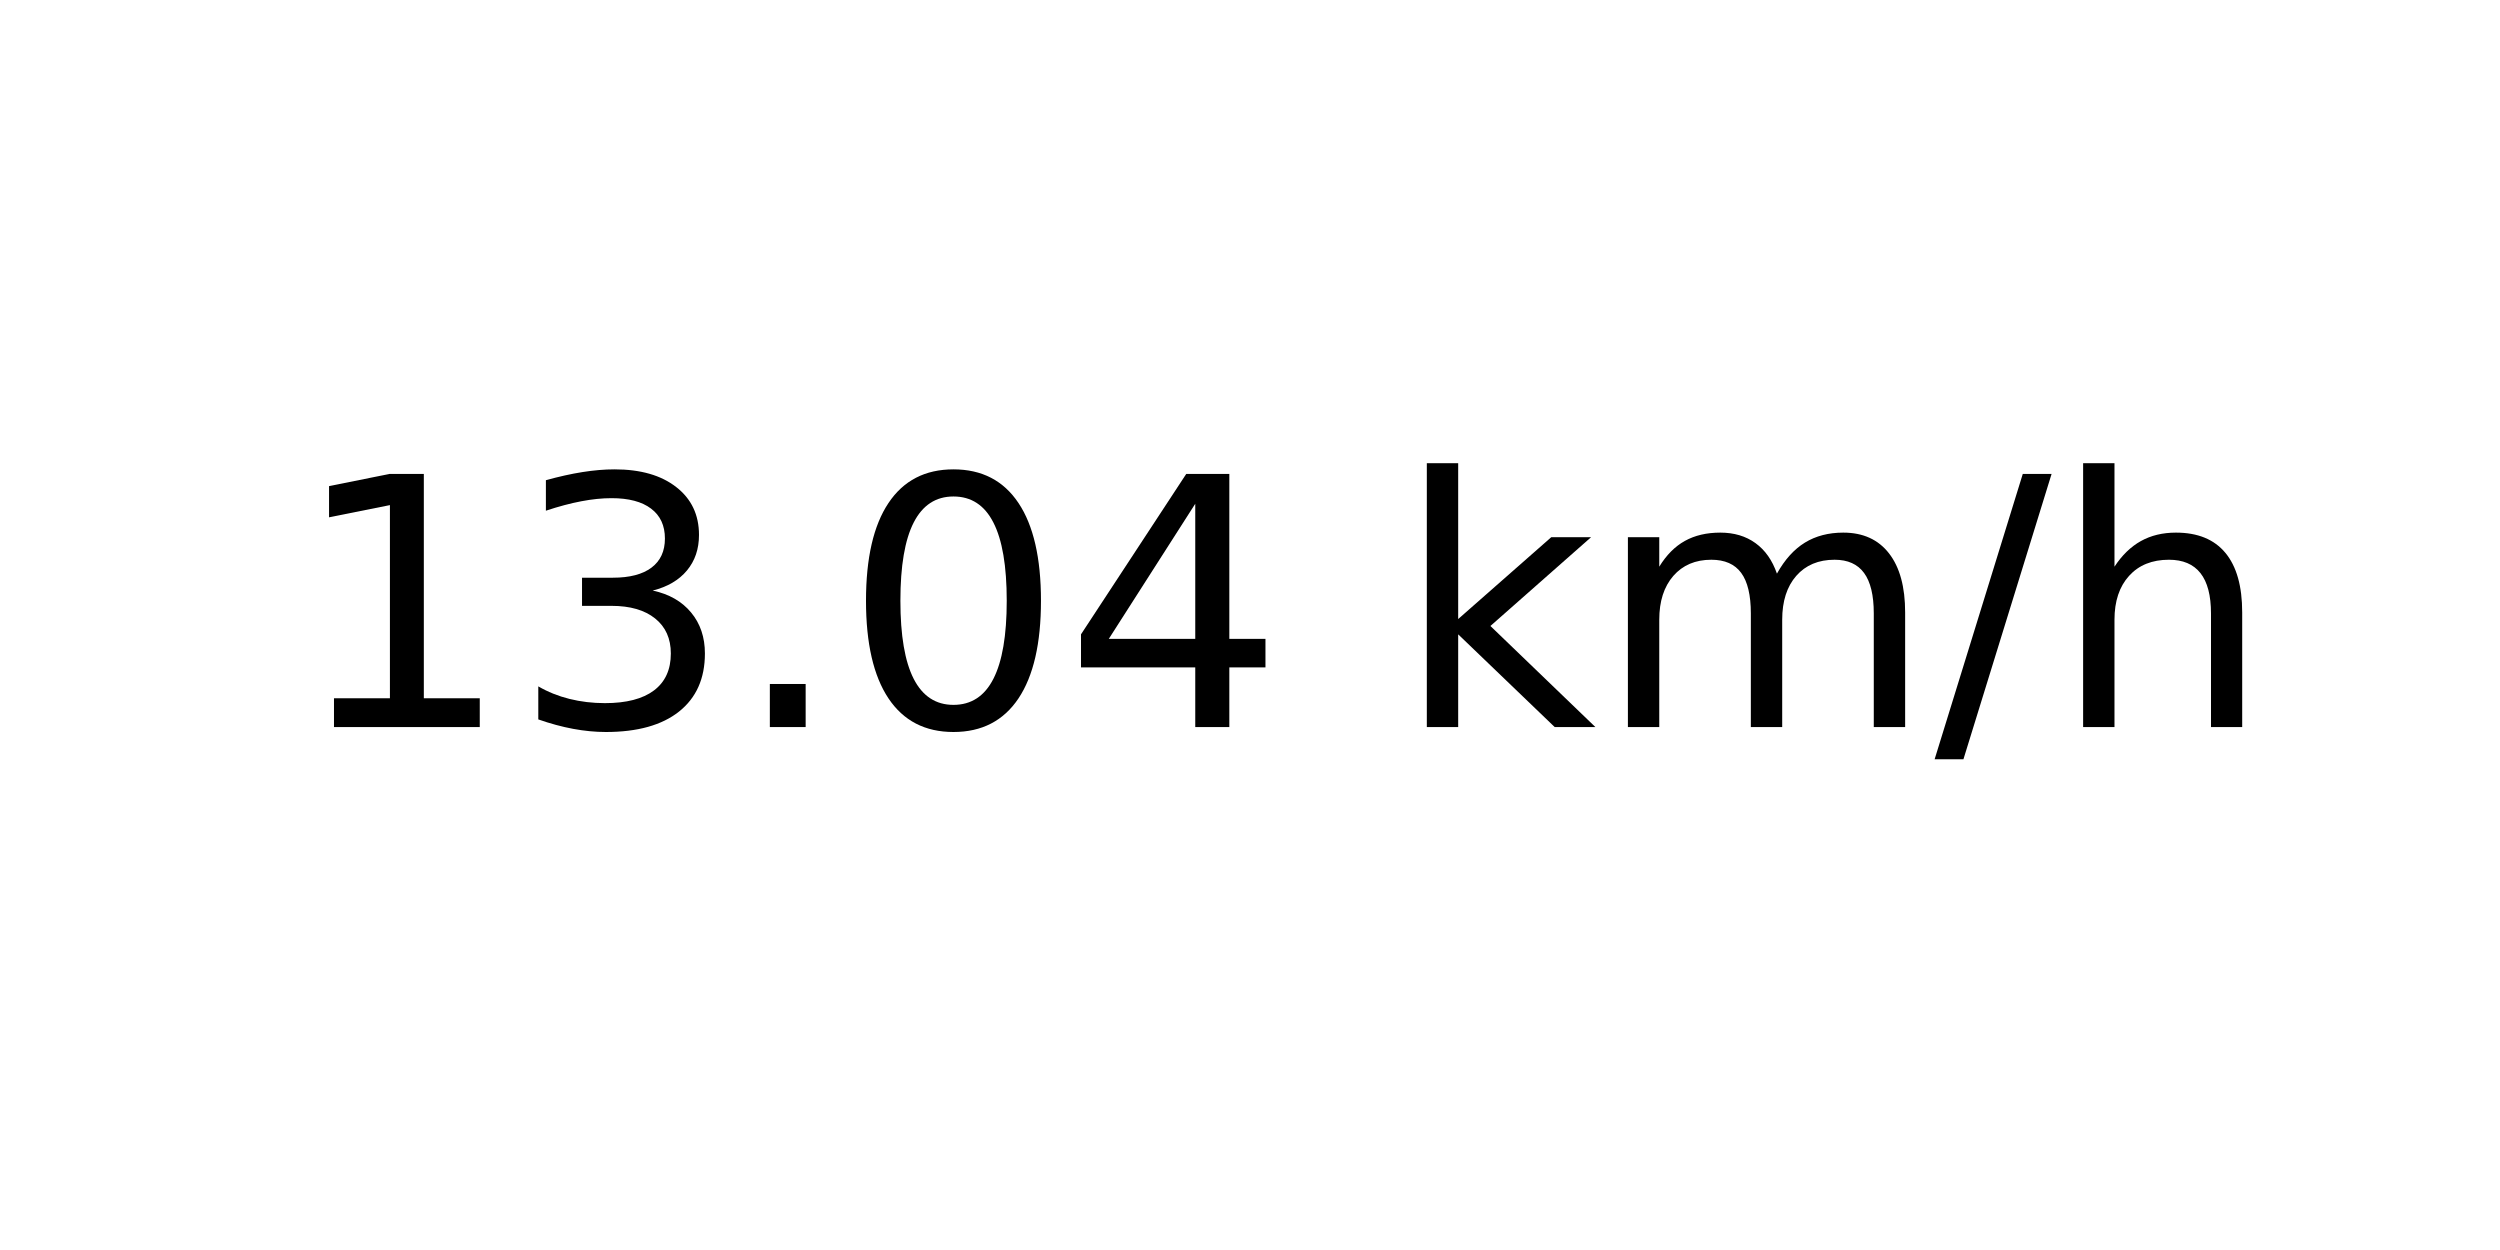
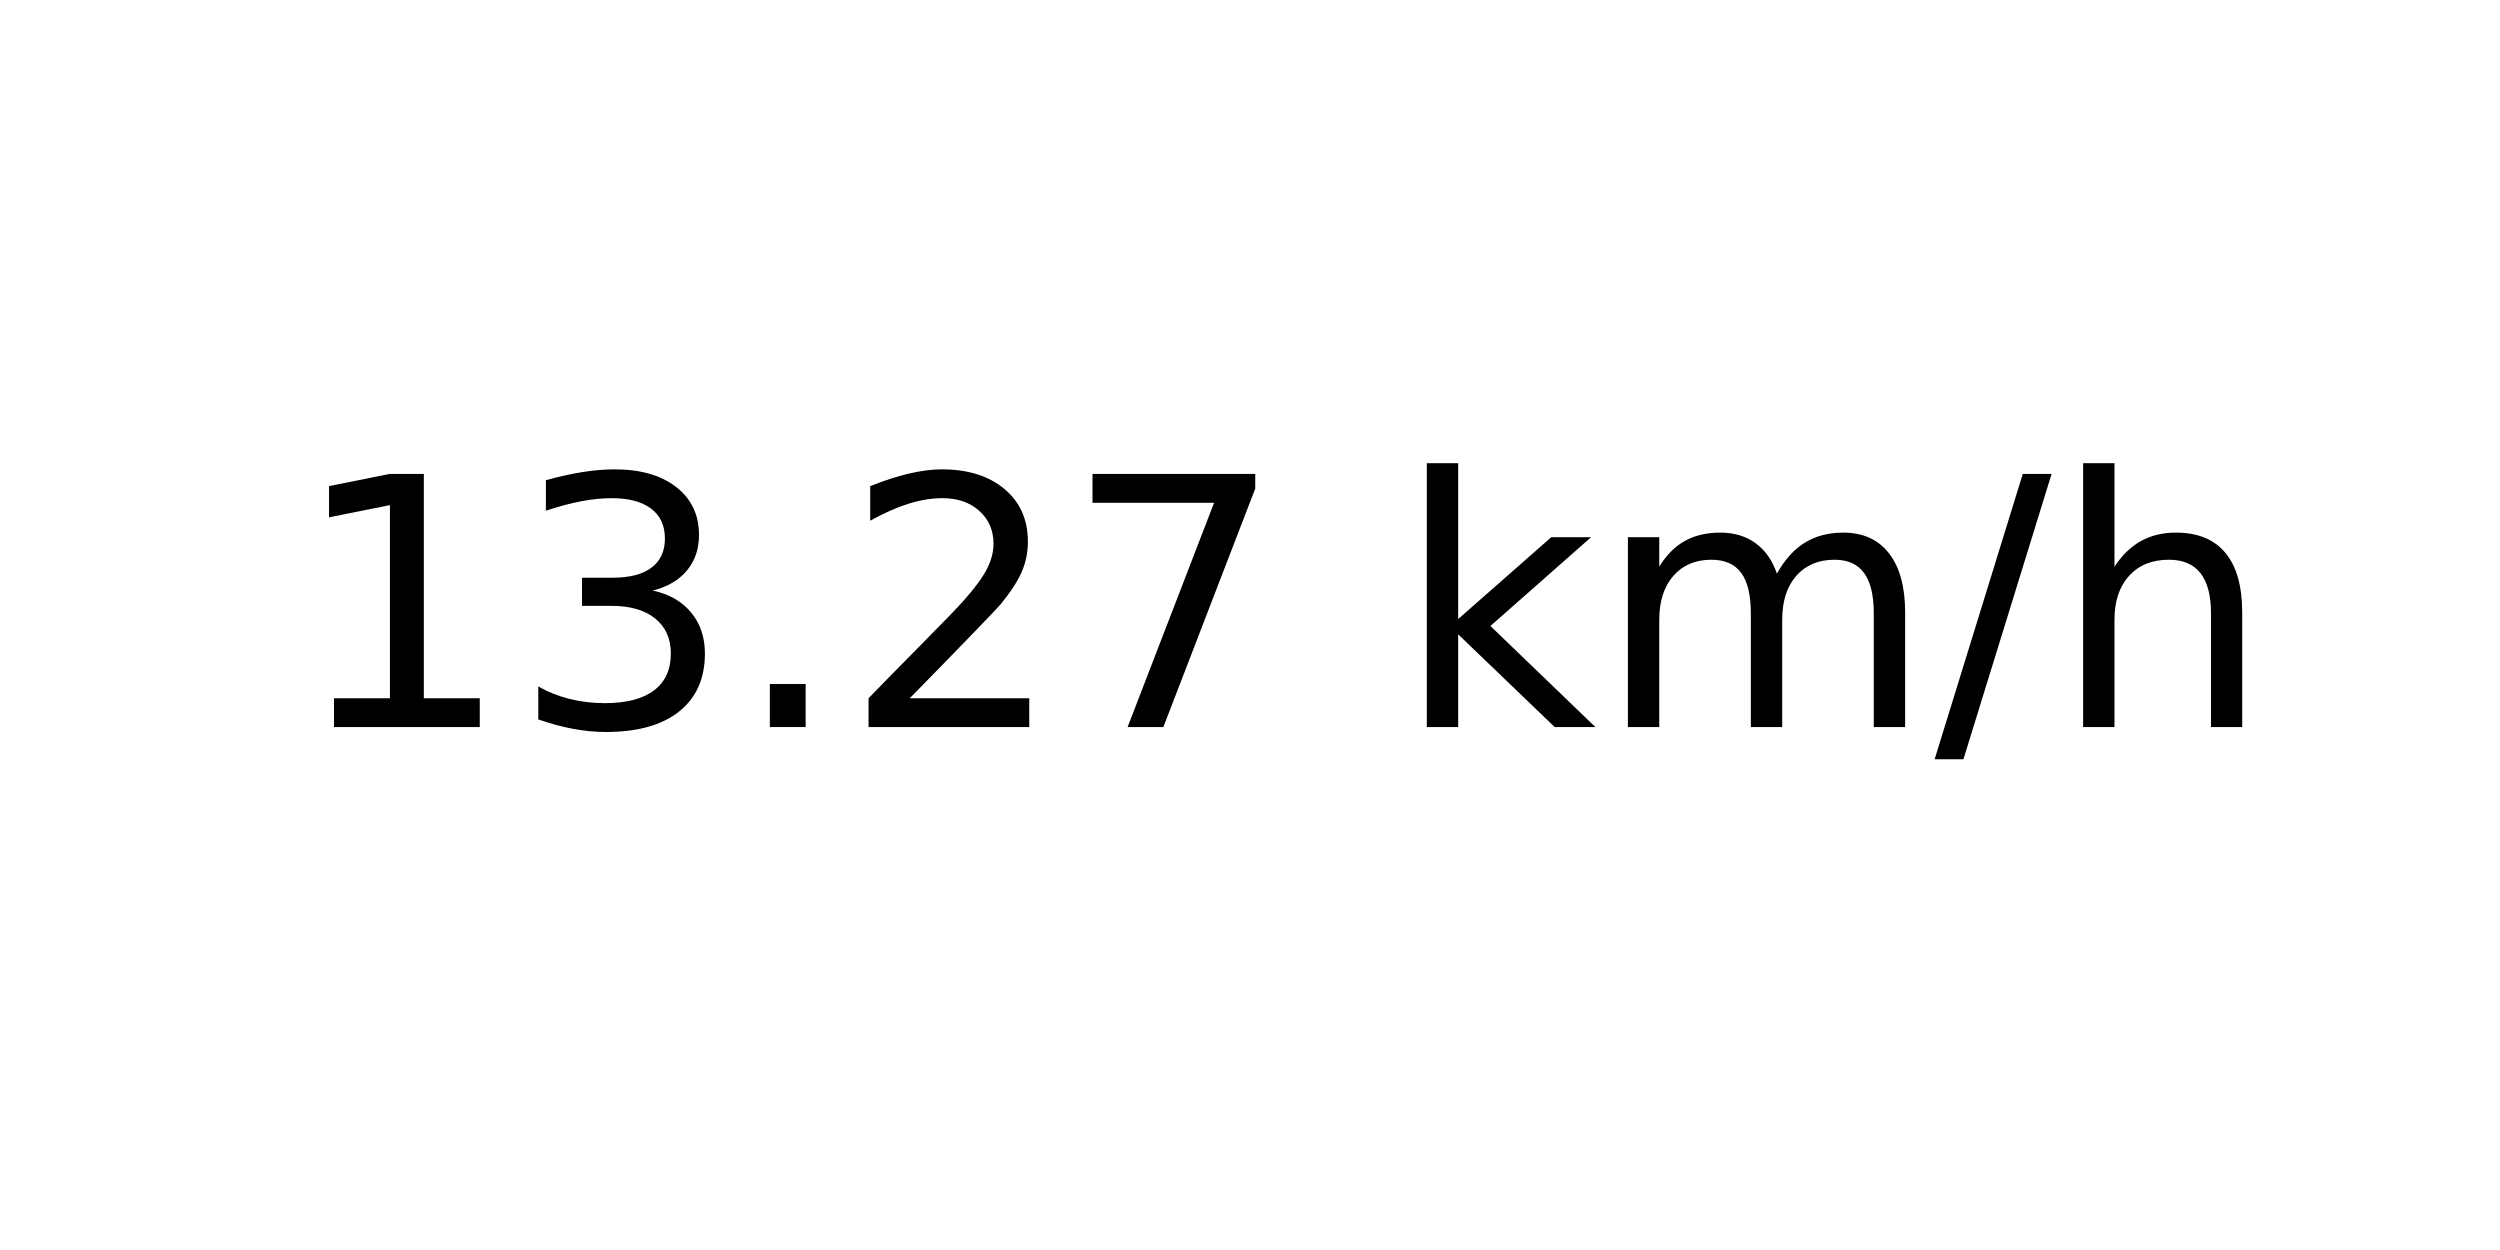
<svg xmlns="http://www.w3.org/2000/svg" xmlns:xlink="http://www.w3.org/1999/xlink" width="72pt" height="36pt" viewBox="0 0 72 36" version="1.1">
  <defs>
    <style type="text/css">*{stroke-linejoin: round; stroke-linecap: butt}</style>
  </defs>
  <g id="figure_1">
    <g id="axes_1">
      <g id="text_1">
        <g transform="translate(8.378125 20.93937) scale(0.1 -0.1)">
          <defs>
            <path id="DejaVuSans-31" d="M 794 531  L 1825 531  L 1825 4091  L 703 3866  L 703 4441  L 1819 4666  L 2450 4666  L 2450 531  L 3481 531  L 3481 0  L 794 0  L 794 531  z " transform="scale(0.015625)" />
            <path id="DejaVuSans-33" d="M 2597 2516  Q 3050 2419 3304 2112  Q 3559 1806 3559 1356  Q 3559 666 3084 287  Q 2609 -91 1734 -91  Q 1441 -91 1130 -33  Q 819 25 488 141  L 488 750  Q 750 597 1062 519  Q 1375 441 1716 441  Q 2309 441 2620 675  Q 2931 909 2931 1356  Q 2931 1769 2642 2001  Q 2353 2234 1838 2234  L 1294 2234  L 1294 2753  L 1863 2753  Q 2328 2753 2575 2939  Q 2822 3125 2822 3475  Q 2822 3834 2567 4026  Q 2313 4219 1838 4219  Q 1578 4219 1281 4162  Q 984 4106 628 3988  L 628 4550  Q 988 4650 1302 4700  Q 1616 4750 1894 4750  Q 2613 4750 3031 4423  Q 3450 4097 3450 3541  Q 3450 3153 3228 2886  Q 3006 2619 2597 2516  z " transform="scale(0.015625)" />
            <path id="DejaVuSans-2e" d="M 684 794  L 1344 794  L 1344 0  L 684 0  L 684 794  z " transform="scale(0.015625)" />
-             <path id="DejaVuSans-30" d="M 2034 4250  Q 1547 4250 1301 3770  Q 1056 3291 1056 2328  Q 1056 1369 1301 889  Q 1547 409 2034 409  Q 2525 409 2770 889  Q 3016 1369 3016 2328  Q 3016 3291 2770 3770  Q 2525 4250 2034 4250  z M 2034 4750  Q 2819 4750 3233 4129  Q 3647 3509 3647 2328  Q 3647 1150 3233 529  Q 2819 -91 2034 -91  Q 1250 -91 836 529  Q 422 1150 422 2328  Q 422 3509 836 4129  Q 1250 4750 2034 4750  z " transform="scale(0.015625)" />
-             <path id="DejaVuSans-34" d="M 2419 4116  L 825 1625  L 2419 1625  L 2419 4116  z M 2253 4666  L 3047 4666  L 3047 1625  L 3713 1625  L 3713 1100  L 3047 1100  L 3047 0  L 2419 0  L 2419 1100  L 313 1100  L 313 1709  L 2253 4666  z " transform="scale(0.015625)" />
+             <path id="DejaVuSans-32" d="M 1228 531  L 3431 531  L 3431 0  L 469 0  L 469 531  Q 828 903 1448 1529  Q 2069 2156 2228 2338  Q 2531 2678 2651 2914  Q 2772 3150 2772 3378  Q 2772 3750 2511 3984  Q 2250 4219 1831 4219  Q 1534 4219 1204 4116  Q 875 4013 500 3803  L 500 4441  Q 881 4594 1212 4672  Q 1544 4750 1819 4750  Q 2544 4750 2975 4387  Q 3406 4025 3406 3419  Q 3406 3131 3298 2873  Q 3191 2616 2906 2266  Q 2828 2175 2409 1742  Q 1991 1309 1228 531  z " transform="scale(0.015625)" />
+             <path id="DejaVuSans-37" d="M 525 4666  L 3525 4666  L 3525 4397  L 1831 0  L 1172 0  L 2766 4134  L 525 4134  L 525 4666  z " transform="scale(0.015625)" />
            <path id="DejaVuSans-20" transform="scale(0.015625)" />
            <path id="DejaVuSans-6b" d="M 581 4863  L 1159 4863  L 1159 1991  L 2875 3500  L 3609 3500  L 1753 1863  L 3688 0  L 2938 0  L 1159 1709  L 1159 0  L 581 0  L 581 4863  z " transform="scale(0.015625)" />
            <path id="DejaVuSans-6d" d="M 3328 2828  Q 3544 3216 3844 3400  Q 4144 3584 4550 3584  Q 5097 3584 5394 3201  Q 5691 2819 5691 2113  L 5691 0  L 5113 0  L 5113 2094  Q 5113 2597 4934 2840  Q 4756 3084 4391 3084  Q 3944 3084 3684 2787  Q 3425 2491 3425 1978  L 3425 0  L 2847 0  L 2847 2094  Q 2847 2600 2669 2842  Q 2491 3084 2119 3084  Q 1678 3084 1418 2786  Q 1159 2488 1159 1978  L 1159 0  L 581 0  L 581 3500  L 1159 3500  L 1159 2956  Q 1356 3278 1631 3431  Q 1906 3584 2284 3584  Q 2666 3584 2933 3390  Q 3200 3197 3328 2828  z " transform="scale(0.015625)" />
            <path id="DejaVuSans-2f" d="M 1625 4666  L 2156 4666  L 531 -594  L 0 -594  L 1625 4666  z " transform="scale(0.015625)" />
            <path id="DejaVuSans-68" d="M 3513 2113  L 3513 0  L 2938 0  L 2938 2094  Q 2938 2591 2744 2837  Q 2550 3084 2163 3084  Q 1697 3084 1428 2787  Q 1159 2491 1159 1978  L 1159 0  L 581 0  L 581 4863  L 1159 4863  L 1159 2956  Q 1366 3272 1645 3428  Q 1925 3584 2291 3584  Q 2894 3584 3203 3211  Q 3513 2838 3513 2113  z " transform="scale(0.015625)" />
          </defs>
          <use xlink:href="#DejaVuSans-31" />
          <use xlink:href="#DejaVuSans-33" x="63.623" />
          <use xlink:href="#DejaVuSans-2e" x="127.246" />
-           <use xlink:href="#DejaVuSans-30" x="159.033" />
-           <use xlink:href="#DejaVuSans-34" x="222.656" />
+           <use xlink:href="#DejaVuSans-32" x="159.033" />
+           <use xlink:href="#DejaVuSans-37" x="222.656" />
          <use xlink:href="#DejaVuSans-20" x="286.279" />
          <use xlink:href="#DejaVuSans-6b" x="318.066" />
          <use xlink:href="#DejaVuSans-6d" x="375.977" />
          <use xlink:href="#DejaVuSans-2f" x="473.389" />
          <use xlink:href="#DejaVuSans-68" x="507.08" />
        </g>
      </g>
    </g>
  </g>
</svg>
